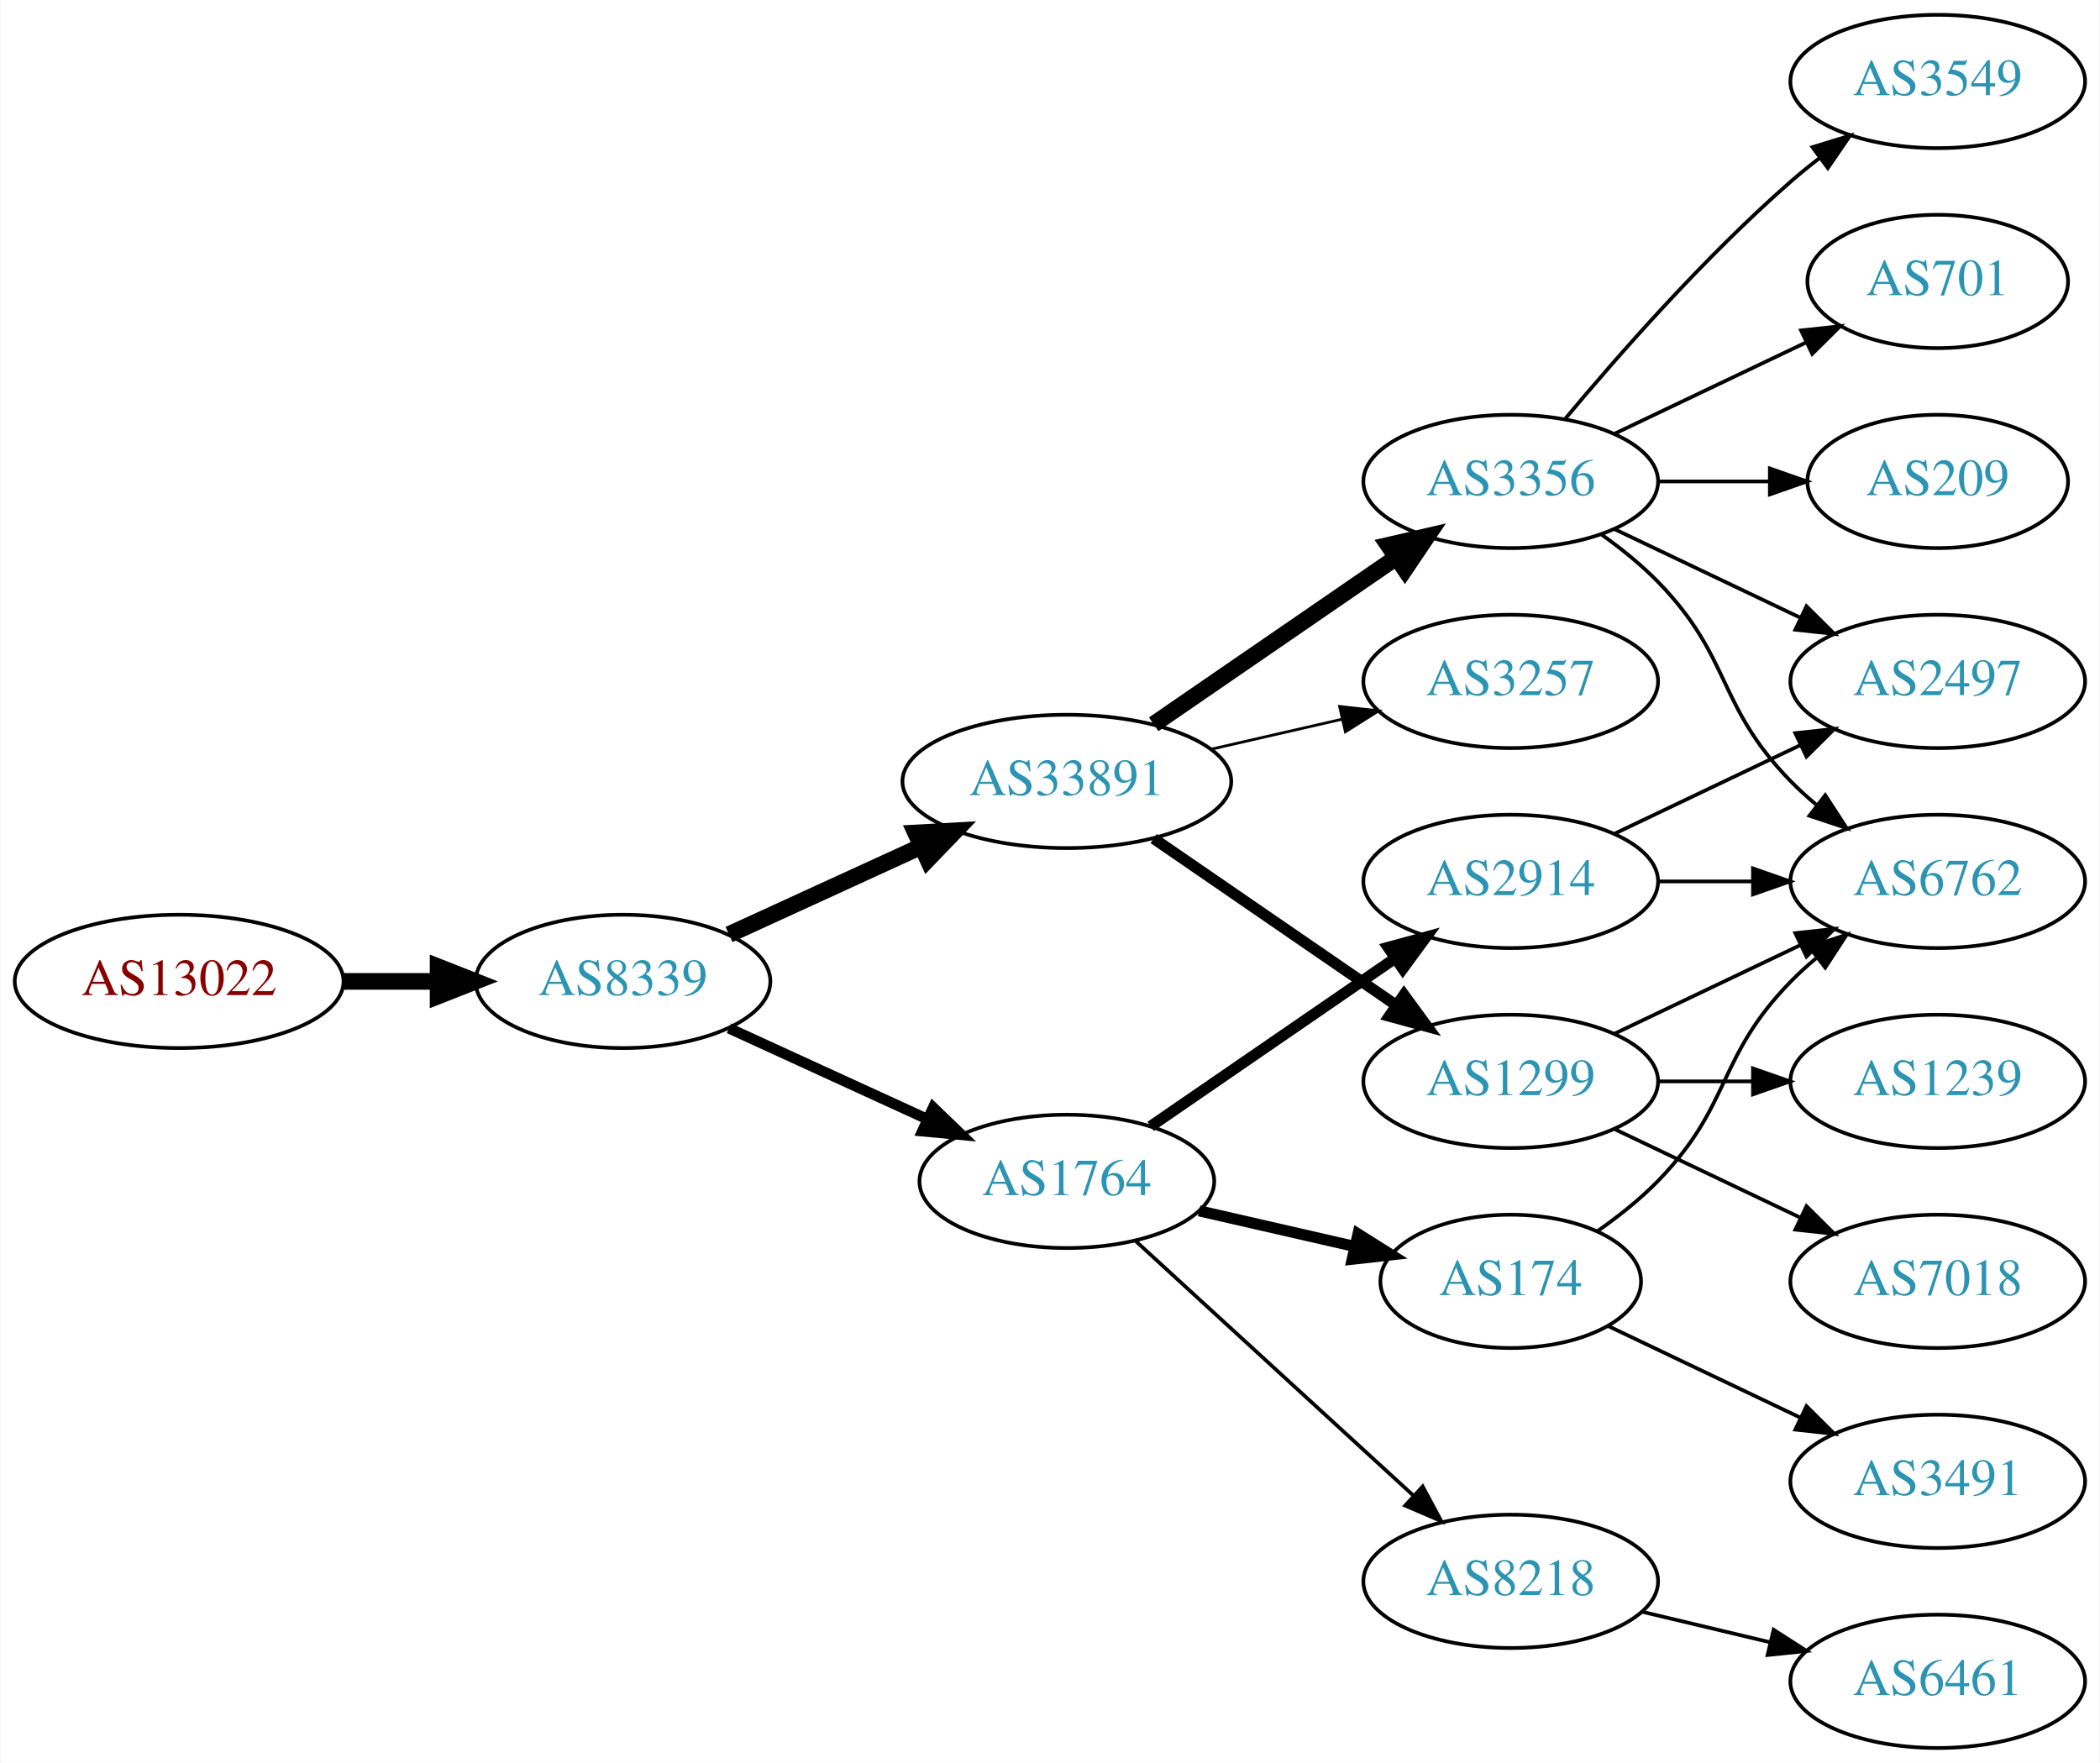
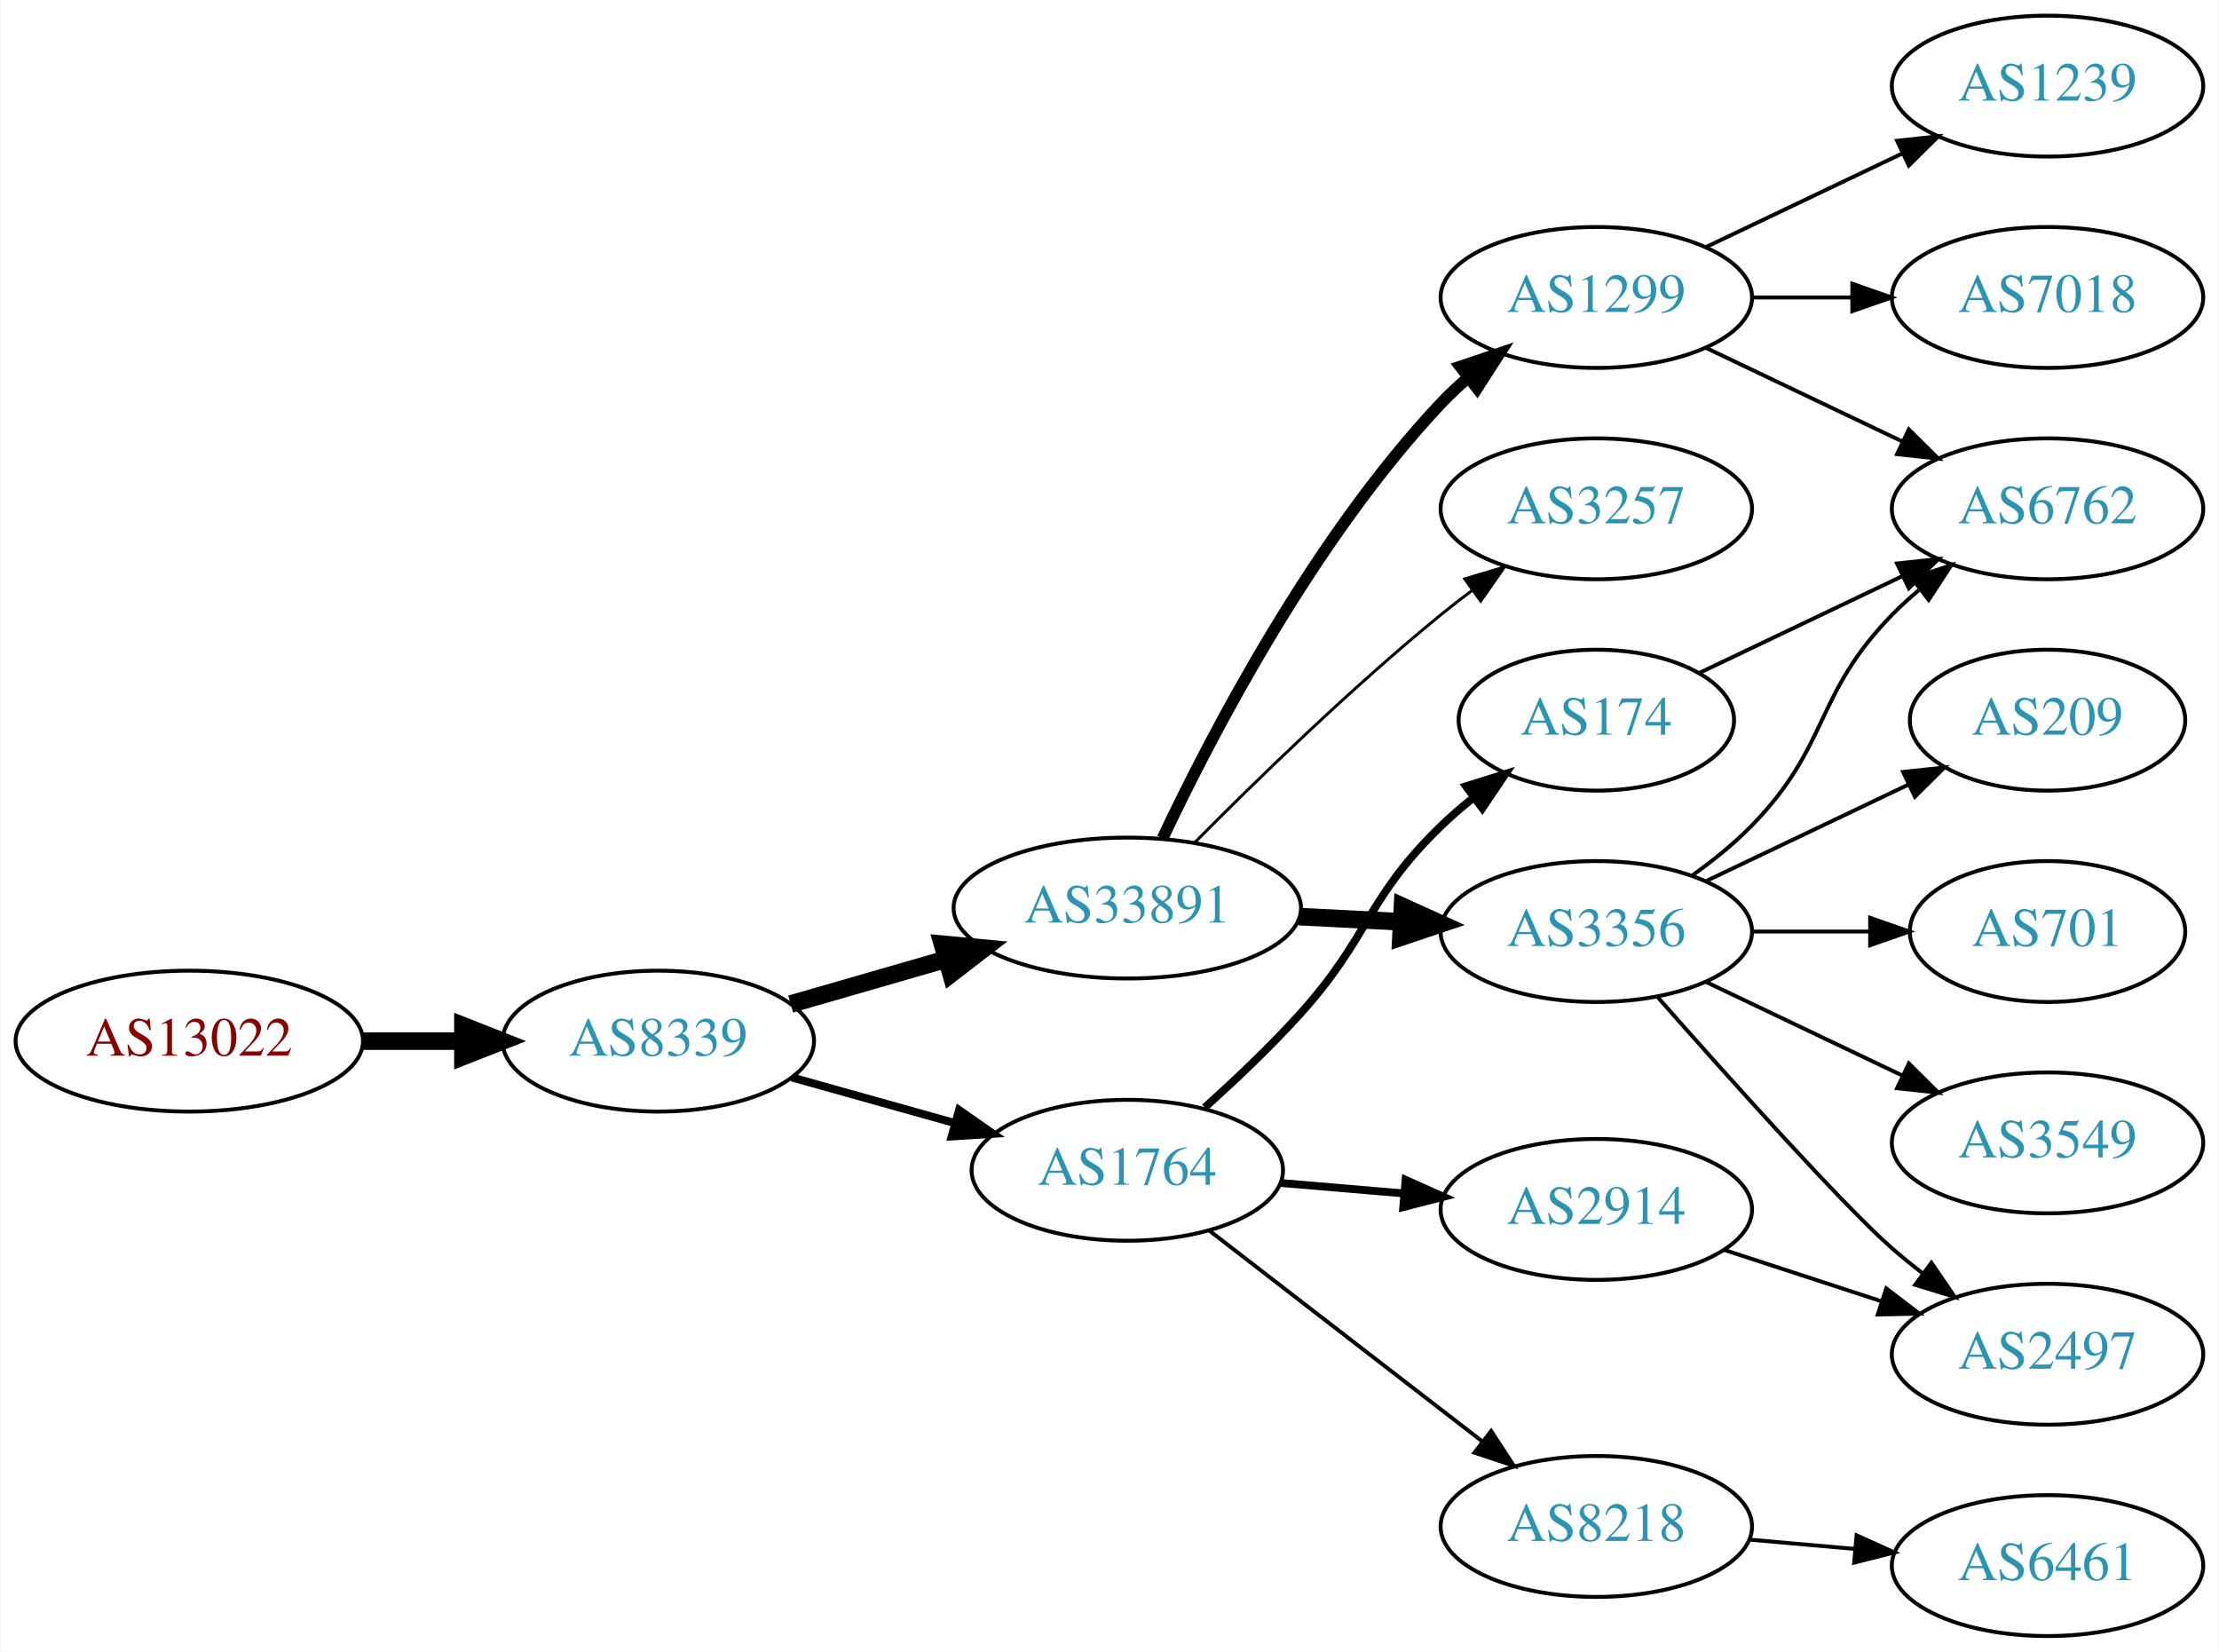
- <svg xmlns="http://www.w3.org/2000/svg" xmlns:xlink="http://www.w3.org/1999/xlink" width="567pt" height="476pt" viewBox="0.00 0.00 566.66 476.00">
-   <g id="graph0" class="graph" transform="scale(1 1) rotate(0) translate(4 472)">
-     <polygon fill="white" stroke="none" points="-4,4 -4,-472 562.663,-472 562.663,4 -4,4" />
+ <svg xmlns="http://www.w3.org/2000/svg" xmlns:xlink="http://www.w3.org/1999/xlink" width="567pt" height="422pt" viewBox="0.00 0.00 566.66 422.00">
+   <g id="graph0" class="graph" transform="scale(1 1) rotate(0) translate(4 418)">
+     <polygon fill="white" stroke="none" points="-4,4 -4,-418 562.663,-418 562.663,4 -4,4" />
    <g id="node1" class="node">
      <g id="a_node1">
        <a xlink:href="/asn/13022" xlink:title="AS13022 ~ STREAMS_GMBH [AT]">
-           <ellipse fill="#ffffff" stroke="black" cx="44.196" cy="-207" rx="44.393" ry="18" />
-           <text text-anchor="middle" x="44.196" y="-203.3" font-family="Times,serif" font-size="14.00" fill="#880000">AS13022</text>
+           <ellipse fill="#ffffff" stroke="black" cx="44.196" cy="-152" rx="44.393" ry="18" />
+           <text text-anchor="middle" x="44.196" y="-148.3" font-family="Times,serif" font-size="14.00" fill="#880000">AS13022</text>
        </a>
      </g>
    </g>
    <g id="node2" class="node">
      <g id="a_node2">
        <a xlink:href="/asn/8339" xlink:title="AS8339 ~ kabelplus GmbH [AT]">
-           <ellipse fill="#ffffff" stroke="black" cx="164.039" cy="-207" rx="39.794" ry="18" />
-           <text text-anchor="middle" x="164.039" y="-203.3" font-family="Times,serif" font-size="14.00" fill="#2c94b3">AS8339</text>
+           <ellipse fill="#ffffff" stroke="black" cx="164.039" cy="-152" rx="39.794" ry="18" />
+           <text text-anchor="middle" x="164.039" y="-148.3" font-family="Times,serif" font-size="14.00" fill="#2c94b3">AS8339</text>
        </a>
      </g>
    </g>
    <g id="edge1" class="edge">
-       <path fill="none" stroke="black" stroke-width="4.5" d="M88.407,-207C96.72,-207 105.482,-207 113.965,-207" />
-       <polygon fill="black" stroke="black" stroke-width="4.5" points="114.123,-210.938 124.123,-207 114.123,-203.063 114.123,-210.938" />
+       <path fill="none" stroke="black" stroke-width="4.5" d="M88.407,-152C96.72,-152 105.482,-152 113.965,-152" />
+       <polygon fill="black" stroke="black" stroke-width="4.5" points="114.123,-155.938 124.123,-152 114.123,-148.063 114.123,-155.938" />
    </g>
    <g id="node3" class="node">
      <g id="a_node3">
-         <a xlink:href="/asn/33891" xlink:title="AS33891 ~ CORE-BACKBONE GMBH GLOBAL NETWORK [DE]">
-           <ellipse fill="#ffffff" stroke="black" cx="283.881" cy="-261" rx="44.393" ry="18" />
-           <text text-anchor="middle" x="283.881" y="-257.3" font-family="Times,serif" font-size="14.00" fill="#2c94b3">AS33891</text>
+         <a xlink:href="/asn/1764" xlink:title="AS1764 ~ NEXTLAYER-AS [AT]">
+           <ellipse fill="#ffffff" stroke="black" cx="283.881" cy="-119" rx="39.794" ry="18" />
+           <text text-anchor="middle" x="283.881" y="-115.3" font-family="Times,serif" font-size="14.00" fill="#2c94b3">AS1764</text>
        </a>
      </g>
    </g>
    <g id="edge2" class="edge">
-       <path fill="none" stroke="black" stroke-width="4.5" d="M192.667,-219.661C208.165,-226.762 227.732,-235.728 244.678,-243.494" />
-       <polygon fill="black" stroke="black" stroke-width="4.5" points="243.05,-247.079 253.781,-247.665 246.33,-239.92 243.05,-247.079" />
+       <path fill="none" stroke="black" stroke-width="2.045" d="M198.178,-142.72C211.106,-139.1 226.097,-134.902 239.842,-131.053" />
+       <polygon fill="black" stroke="black" stroke-width="2.045" points="240.897,-134.392 249.582,-128.325 239.009,-127.651 240.897,-134.392" />
    </g>
    <g id="node4" class="node">
      <g id="a_node4">
-         <a xlink:href="/asn/1764" xlink:title="AS1764 ~ NEXTLAYER-AS [AT]">
-           <ellipse fill="#ffffff" stroke="black" cx="283.881" cy="-153" rx="39.794" ry="18" />
-           <text text-anchor="middle" x="283.881" y="-149.3" font-family="Times,serif" font-size="14.00" fill="#2c94b3">AS1764</text>
+         <a xlink:href="/asn/33891" xlink:title="AS33891 ~ CORE-BACKBONE GMBH GLOBAL NETWORK [DE]">
+           <ellipse fill="#ffffff" stroke="black" cx="283.881" cy="-186" rx="44.393" ry="18" />
+           <text text-anchor="middle" x="283.881" y="-182.3" font-family="Times,serif" font-size="14.00" fill="#2c94b3">AS33891</text>
        </a>
      </g>
    </g>
    <g id="edge3" class="edge">
-       <path fill="none" stroke="black" stroke-width="2.864" d="M192.667,-194.339C208.624,-187.027 228.895,-177.739 246.178,-169.819" />
-       <polygon fill="black" stroke="black" stroke-width="2.864" points="247.793,-172.929 255.425,-165.581 244.876,-166.565 247.793,-172.929" />
+       <path fill="none" stroke="black" stroke-width="4.5" d="M197.864,-161.471C210.129,-165.01 224.285,-169.094 237.483,-172.902" />
+       <polygon fill="black" stroke="black" stroke-width="4.5" points="236.643,-176.757 247.342,-175.746 238.826,-169.191 236.643,-176.757" />
    </g>
    <g id="node5" class="node">
      <g id="a_node5">
-         <a xlink:href="/asn/1299" xlink:title="AS1299 ~ Telia Carrier [EU]">
-           <ellipse fill="#ffffff" stroke="black" cx="403.724" cy="-180" rx="39.794" ry="18" />
-           <text text-anchor="middle" x="403.724" y="-176.3" font-family="Times,serif" font-size="14.00" fill="#2c94b3">AS1299</text>
+         <a xlink:href="/asn/174" xlink:title="AS174 ~ Cogent Communications [US]">
+           <ellipse fill="#ffffff" stroke="black" cx="403.724" cy="-234" rx="35.194" ry="18" />
+           <text text-anchor="middle" x="403.724" y="-230.3" font-family="Times,serif" font-size="14.00" fill="#2c94b3">AS174</text>
        </a>
      </g>
    </g>
    <g id="edge4" class="edge">
-       <path fill="none" stroke="black" stroke-width="3" d="M307.324,-245.574C325.905,-232.802 352.466,-214.545 372.846,-200.537" />
-       <polygon fill="black" stroke="black" stroke-width="3" points="374.902,-203.371 381.16,-194.822 370.936,-197.602 374.902,-203.371" />
+       <path fill="none" stroke="black" stroke-width="2" d="M303.659,-135.043C311.515,-142.09 320.549,-150.649 328.077,-159 345.933,-178.806 344.906,-188.464 364.077,-207 366.626,-209.464 369.418,-211.867 372.299,-214.16" />
+       <polygon fill="black" stroke="black" stroke-width="2" points="370.412,-217.119 380.523,-220.285 374.594,-211.505 370.412,-217.119" />
    </g>
    <g id="node6" class="node">
      <g id="a_node6">
-         <a xlink:href="/asn/3356" xlink:title="AS3356 ~ Level 3 Parent, LLC [US]">
-           <ellipse fill="#ffffff" stroke="black" cx="403.724" cy="-342" rx="39.794" ry="18" />
-           <text text-anchor="middle" x="403.724" y="-338.3" font-family="Times,serif" font-size="14.00" fill="#2c94b3">AS3356</text>
+         <a xlink:href="/asn/2914" xlink:title="AS2914 ~ NTT America, Inc. [US]">
+           <ellipse fill="#ffffff" stroke="black" cx="403.724" cy="-109" rx="39.794" ry="18" />
+           <text text-anchor="middle" x="403.724" y="-105.3" font-family="Times,serif" font-size="14.00" fill="#2c94b3">AS2914</text>
        </a>
      </g>
    </g>
    <g id="edge5" class="edge">
-       <path fill="none" stroke="black" stroke-width="4.5" d="M307.324,-276.426C325.905,-289.198 352.466,-307.455 372.846,-321.463" />
-       <polygon fill="black" stroke="black" stroke-width="4.5" points="370.689,-324.758 381.16,-327.178 375.149,-318.269 370.689,-324.758" />
+       <path fill="none" stroke="black" stroke-width="2" d="M323.141,-115.753C333.121,-114.906 344.007,-113.983 354.433,-113.098" />
+       <polygon fill="black" stroke="black" stroke-width="2" points="354.987,-116.564 364.656,-112.23 354.395,-109.589 354.987,-116.564" />
    </g>
    <g id="node7" class="node">
      <g id="a_node7">
+         <a xlink:href="/asn/8218" xlink:title="AS8218 ~ legacy Neotelecoms [FR]">
+           <ellipse fill="#ffffff" stroke="black" cx="403.724" cy="-28" rx="39.794" ry="18" />
+           <text text-anchor="middle" x="403.724" y="-24.3" font-family="Times,serif" font-size="14.00" fill="#2c94b3">AS8218</text>
+         </a>
+       </g>
+     </g>
+     <g id="edge6" class="edge">
+       <path fill="none" stroke="black" d="M304.872,-103.563C324.002,-88.79 353.043,-66.365 374.522,-49.778" />
+       <polygon fill="black" stroke="black" points="376.86,-52.395 382.635,-43.513 372.581,-46.854 376.86,-52.395" />
+     </g>
+     <g id="node9" class="node">
+       <g id="a_node9">
+         <a xlink:href="/asn/1299" xlink:title="AS1299 ~ Telia Carrier [EU]">
+           <ellipse fill="#ffffff" stroke="black" cx="403.724" cy="-342" rx="39.794" ry="18" />
+           <text text-anchor="middle" x="403.724" y="-338.3" font-family="Times,serif" font-size="14.00" fill="#2c94b3">AS1299</text>
+         </a>
+       </g>
+     </g>
+     <g id="edge8" class="edge">
+       <path fill="none" stroke="black" stroke-width="3" d="M292.89,-203.816C305.372,-230.231 331.453,-280.385 364.077,-315 366.13,-317.178 368.384,-319.284 370.741,-321.295" />
+       <polygon fill="black" stroke="black" stroke-width="3" points="368.964,-324.348 379.005,-327.73 373.265,-318.825 368.964,-324.348" />
+     </g>
+     <g id="node10" class="node">
+       <g id="a_node10">
+         <a xlink:href="/asn/3356" xlink:title="AS3356 ~ Level 3 Parent, LLC [US]">
+           <ellipse fill="#ffffff" stroke="black" cx="403.724" cy="-180" rx="39.794" ry="18" />
+           <text text-anchor="middle" x="403.724" y="-176.3" font-family="Times,serif" font-size="14.00" fill="#2c94b3">AS3356</text>
+         </a>
+       </g>
+     </g>
+     <g id="edge9" class="edge">
+       <path fill="none" stroke="black" stroke-width="4.5" d="M327.758,-183.817C336.272,-183.383 345.27,-182.925 353.964,-182.483" />
+       <polygon fill="black" stroke="black" stroke-width="4.5" points="354.195,-186.414 363.982,-181.973 353.795,-178.549 354.195,-186.414" />
+     </g>
+     <g id="node11" class="node">
+       <g id="a_node11">
        <a xlink:href="/asn/3257" xlink:title="AS3257 ~ GTT [DE]">
          <ellipse fill="#ffffff" stroke="black" cx="403.724" cy="-288" rx="39.794" ry="18" />
          <text text-anchor="middle" x="403.724" y="-284.3" font-family="Times,serif" font-size="14.00" fill="#2c94b3">AS3257</text>
        </a>
      </g>
    </g>
-     <g id="edge6" class="edge">
-       <path fill="none" stroke="black" stroke-width="0.75" d="M322.816,-269.692C334.057,-272.267 346.469,-275.111 358.092,-277.774" />
-       <polygon fill="black" stroke="black" stroke-width="0.75" points="357.525,-281.235 368.054,-280.057 359.088,-274.412 357.525,-281.235" />
+     <g id="edge10" class="edge">
+       <path fill="none" stroke="black" stroke-width="0.75" d="M301.213,-202.847C316.782,-218.566 341.182,-242.333 364.077,-261 366.615,-263.069 369.303,-265.15 372.032,-267.19" />
+       <polygon fill="black" stroke="black" stroke-width="0.75" points="370.084,-270.1 380.237,-273.129 374.189,-264.43 370.084,-270.1" />
+     </g>
+     <g id="node12" class="node">
+       <g id="a_node12">
+         <a xlink:href="/asn/6762" xlink:title="AS6762 ~ TELECOM ITALIA SPARKLE S.p.A. [IT]">
+           <ellipse fill="#ffffff" stroke="black" cx="519.017" cy="-288" rx="39.794" ry="18" />
+           <text text-anchor="middle" x="519.017" y="-284.3" font-family="Times,serif" font-size="14.00" fill="#2c94b3">AS6762</text>
+         </a>
+       </g>
+     </g>
+     <g id="edge20" class="edge">
+       <path fill="none" stroke="black" d="M430.149,-246.119C445.452,-253.413 465.175,-262.814 482.057,-270.86" />
+       <polygon fill="black" stroke="black" points="480.564,-274.026 491.097,-275.169 483.576,-267.707 480.564,-274.026" />
    </g>
    <g id="node8" class="node">
      <g id="a_node8">
-         <a xlink:href="/asn/8218" xlink:title="AS8218 ~ legacy Neotelecoms [FR]">
-           <ellipse fill="#ffffff" stroke="black" cx="403.724" cy="-45" rx="39.794" ry="18" />
-           <text text-anchor="middle" x="403.724" y="-41.3" font-family="Times,serif" font-size="14.00" fill="#2c94b3">AS8218</text>
+         <a xlink:href="/asn/2497" xlink:title="AS2497 ~ Internet Initiative Japan Inc. [JP]">
+           <ellipse fill="#ffffff" stroke="black" cx="519.017" cy="-72" rx="39.794" ry="18" />
+           <text text-anchor="middle" x="519.017" y="-68.3" font-family="Times,serif" font-size="14.00" fill="#2c94b3">AS2497</text>
        </a>
      </g>
    </g>
    <g id="edge7" class="edge">
-       <path fill="none" stroke="black" d="M302.523,-136.831C322.396,-118.618 354.859,-88.867 377.427,-68.183" />
-       <polygon fill="black" stroke="black" points="379.953,-70.616 384.961,-61.279 375.224,-65.455 379.953,-70.616" />
-     </g>
-     <g id="node9" class="node">
-       <g id="a_node9">
-         <a xlink:href="/asn/2914" xlink:title="AS2914 ~ NTT America, Inc. [US]">
-           <ellipse fill="#ffffff" stroke="black" cx="403.724" cy="-234" rx="39.794" ry="18" />
-           <text text-anchor="middle" x="403.724" y="-230.3" font-family="Times,serif" font-size="14.00" fill="#2c94b3">AS2914</text>
-         </a>
-       </g>
-     </g>
-     <g id="edge8" class="edge">
-       <path fill="none" stroke="black" stroke-width="3" d="M306.495,-167.857C324.984,-180.565 351.798,-198.995 372.427,-213.175" />
-       <polygon fill="black" stroke="black" stroke-width="3" points="370.624,-216.183 380.848,-218.963 374.589,-210.414 370.624,-216.183" />
-     </g>
-     <g id="node10" class="node">
-       <g id="a_node10">
-         <a xlink:href="/asn/174" xlink:title="AS174 ~ Cogent Communications [US]">
-           <ellipse fill="#ffffff" stroke="black" cx="403.724" cy="-126" rx="35.194" ry="18" />
-           <text text-anchor="middle" x="403.724" y="-122.3" font-family="Times,serif" font-size="14.00" fill="#2c94b3">AS174</text>
-         </a>
-       </g>
-     </g>
-     <g id="edge9" class="edge">
-       <path fill="none" stroke="black" stroke-width="3" d="M319.6,-145.045C332.693,-142.045 347.715,-138.604 361.356,-135.478" />
-       <polygon fill="black" stroke="black" stroke-width="3" points="362.497,-138.807 371.463,-133.162 360.934,-131.984 362.497,-138.807" />
+       <path fill="none" stroke="black" d="M436.282,-98.693C448.7,-94.638 463.133,-89.924 476.384,-85.597" />
+       <polygon fill="black" stroke="black" points="477.815,-88.811 486.235,-82.38 475.642,-82.157 477.815,-88.811" />
+     </g>
+     <g id="node18" class="node">
+       <g id="a_node18">
+         <a xlink:href="/asn/6461" xlink:title="AS6461 ~ Zayo Bandwidth [US]">
+           <ellipse fill="#ffffff" stroke="black" cx="519.017" cy="-18" rx="39.794" ry="18" />
+           <text text-anchor="middle" x="519.017" y="-14.3" font-family="Times,serif" font-size="14.00" fill="#2c94b3">AS6461</text>
+         </a>
+       </g>
+     </g>
+     <g id="edge19" class="edge">
+       <path fill="none" stroke="black" d="M442.764,-24.642C451.451,-23.875 460.795,-23.051 469.844,-22.252" />
+       <polygon fill="black" stroke="black" points="470.231,-25.732 479.884,-21.366 469.615,-18.759 470.231,-25.732" />
+     </g>
+     <g id="edge11" class="edge">
+       <path fill="none" stroke="black" d="M431.86,-329.066C446.854,-321.919 465.675,-312.948 481.898,-305.215" />
+       <polygon fill="black" stroke="black" points="483.581,-308.291 491.102,-300.829 480.569,-301.972 483.581,-308.291" />
    </g>
    <g id="node13" class="node">
      <g id="a_node13">
-         <a xlink:href="/asn/6762" xlink:title="AS6762 ~ TELECOM ITALIA SPARKLE S.p.A. [IT]">
-           <ellipse fill="#ffffff" stroke="black" cx="519.017" cy="-234" rx="39.794" ry="18" />
-           <text text-anchor="middle" x="519.017" y="-230.3" font-family="Times,serif" font-size="14.00" fill="#2c94b3">AS6762</text>
-         </a>
-       </g>
-     </g>
-     <g id="edge18" class="edge">
-       <path fill="none" stroke="black" d="M431.86,-192.934C446.854,-200.081 465.675,-209.052 481.898,-216.785" />
-       <polygon fill="black" stroke="black" points="480.569,-220.028 491.102,-221.171 483.581,-213.709 480.569,-220.028" />
-     </g>
-     <g id="node17" class="node">
-       <g id="a_node17">
-         <a xlink:href="/asn/7018" xlink:title="AS7018 ~ AT&amp;T Services, Inc. [US]">
-           <ellipse fill="#ffffff" stroke="black" cx="519.017" cy="-126" rx="39.794" ry="18" />
-           <text text-anchor="middle" x="519.017" y="-122.3" font-family="Times,serif" font-size="14.00" fill="#2c94b3">AS7018</text>
-         </a>
-       </g>
-     </g>
-     <g id="edge19" class="edge">
-       <path fill="none" stroke="black" d="M431.86,-167.066C446.854,-159.919 465.675,-150.948 481.898,-143.215" />
-       <polygon fill="black" stroke="black" points="483.581,-146.291 491.102,-138.829 480.569,-139.972 483.581,-146.291" />
-     </g>
-     <g id="node18" class="node">
-       <g id="a_node18">
        <a xlink:href="/asn/1239" xlink:title="AS1239 ~ Sprint [US]">
-           <ellipse fill="#ffffff" stroke="black" cx="519.017" cy="-180" rx="39.794" ry="18" />
-           <text text-anchor="middle" x="519.017" y="-176.3" font-family="Times,serif" font-size="14.00" fill="#2c94b3">AS1239</text>
-         </a>
-       </g>
-     </g>
-     <g id="edge20" class="edge">
-       <path fill="none" stroke="black" d="M443.396,-180C451.599,-180 460.363,-180 468.895,-180" />
-       <polygon fill="black" stroke="black" points="469.134,-183.5 479.134,-180 469.134,-176.5 469.134,-183.5" />
-     </g>
-     <g id="node12" class="node">
-       <g id="a_node12">
-         <a xlink:href="/asn/2497" xlink:title="AS2497 ~ Internet Initiative Japan Inc. [JP]">
-           <ellipse fill="#ffffff" stroke="black" cx="519.017" cy="-288" rx="39.794" ry="18" />
-           <text text-anchor="middle" x="519.017" y="-284.3" font-family="Times,serif" font-size="14.00" fill="#2c94b3">AS2497</text>
-         </a>
-       </g>
-     </g>
-     <g id="edge17" class="edge">
-       <path fill="none" stroke="black" d="M431.86,-329.066C446.854,-321.919 465.675,-312.948 481.898,-305.215" />
-       <polygon fill="black" stroke="black" points="483.581,-308.291 491.102,-300.829 480.569,-301.972 483.581,-308.291" />
-     </g>
-     <g id="edge16" class="edge">
-       <path fill="none" stroke="black" d="M428.318,-327.611C433.574,-323.852 438.906,-319.563 443.37,-315 463.543,-294.383 459.198,-281.617 479.37,-261 481.463,-258.861 483.746,-256.782 486.123,-254.79" />
-       <polygon fill="black" stroke="black" points="488.641,-257.268 494.423,-248.389 484.367,-251.725 488.641,-257.268" />
+           <ellipse fill="#ffffff" stroke="black" cx="519.017" cy="-396" rx="39.794" ry="18" />
+           <text text-anchor="middle" x="519.017" y="-392.3" font-family="Times,serif" font-size="14.00" fill="#2c94b3">AS1239</text>
+         </a>
+       </g>
+     </g>
+     <g id="edge12" class="edge">
+       <path fill="none" stroke="black" d="M431.86,-354.934C446.854,-362.081 465.675,-371.052 481.898,-378.785" />
+       <polygon fill="black" stroke="black" points="480.569,-382.028 491.102,-383.171 483.581,-375.709 480.569,-382.028" />
    </g>
    <g id="node14" class="node">
      <g id="a_node14">
-         <a xlink:href="/asn/3549" xlink:title="AS3549 ~ Level 3 Parent, LLC [US]">
-           <ellipse fill="#ffffff" stroke="black" cx="519.017" cy="-450" rx="39.794" ry="18" />
-           <text text-anchor="middle" x="519.017" y="-446.3" font-family="Times,serif" font-size="14.00" fill="#2c94b3">AS3549</text>
+         <a xlink:href="/asn/7018" xlink:title="AS7018 ~ AT&amp;T Services, Inc. [US]">
+           <ellipse fill="#ffffff" stroke="black" cx="519.017" cy="-342" rx="39.794" ry="18" />
+           <text text-anchor="middle" x="519.017" y="-338.3" font-family="Times,serif" font-size="14.00" fill="#2c94b3">AS7018</text>
        </a>
      </g>
    </g>
    <g id="edge13" class="edge">
-       <path fill="none" stroke="black" d="M418.354,-358.817C432.636,-375.929 456.183,-402.745 479.37,-423 481.836,-425.154 484.475,-427.294 487.172,-429.372" />
-       <polygon fill="black" stroke="black" points="485.197,-432.264 495.326,-435.37 489.345,-426.625 485.197,-432.264" />
+       <path fill="none" stroke="black" d="M443.396,-342C451.599,-342 460.363,-342 468.895,-342" />
+       <polygon fill="black" stroke="black" points="469.134,-345.5 479.134,-342 469.134,-338.5 469.134,-345.5" />
+     </g>
+     <g id="edge18" class="edge">
+       <path fill="none" stroke="black" d="M419.247,-163.409C437.203,-143.048 466.912,-109.882 479.37,-99 481.836,-96.846 484.475,-94.706 487.172,-92.628" />
+       <polygon fill="black" stroke="black" points="489.345,-95.375 495.326,-86.63 485.197,-89.736 489.345,-95.375" />
+     </g>
+     <g id="edge16" class="edge">
+       <path fill="none" stroke="black" d="M428.318,-194.389C433.574,-198.148 438.906,-202.437 443.37,-207 463.543,-227.617 459.198,-240.383 479.37,-261 481.463,-263.139 483.746,-265.218 486.123,-267.21" />
+       <polygon fill="black" stroke="black" points="484.367,-270.275 494.423,-273.611 488.641,-264.732 484.367,-270.275" />
    </g>
    <g id="node15" class="node">
      <g id="a_node15">
        <a xlink:href="/asn/701" xlink:title="AS701 ~ UUNET [US]">
-           <ellipse fill="#ffffff" stroke="black" cx="519.017" cy="-396" rx="35.194" ry="18" />
-           <text text-anchor="middle" x="519.017" y="-392.3" font-family="Times,serif" font-size="14.00" fill="#2c94b3">AS701</text>
+           <ellipse fill="#ffffff" stroke="black" cx="519.017" cy="-180" rx="35.194" ry="18" />
+           <text text-anchor="middle" x="519.017" y="-176.3" font-family="Times,serif" font-size="14.00" fill="#2c94b3">AS701</text>
        </a>
      </g>
    </g>
    <g id="edge14" class="edge">
-       <path fill="none" stroke="black" d="M431.86,-354.934C447.292,-362.29 466.778,-371.577 483.313,-379.459" />
-       <polygon fill="black" stroke="black" points="482.121,-382.768 492.654,-383.911 485.133,-376.449 482.121,-382.768" />
+       <path fill="none" stroke="black" d="M443.396,-180C453.101,-180 463.592,-180 473.555,-180" />
+       <polygon fill="black" stroke="black" points="473.691,-183.5 483.691,-180 473.691,-176.5 473.691,-183.5" />
    </g>
    <g id="node16" class="node">
      <g id="a_node16">
+         <a xlink:href="/asn/3549" xlink:title="AS3549 ~ Level 3 Parent, LLC [US]">
+           <ellipse fill="#ffffff" stroke="black" cx="519.017" cy="-126" rx="39.794" ry="18" />
+           <text text-anchor="middle" x="519.017" y="-122.3" font-family="Times,serif" font-size="14.00" fill="#2c94b3">AS3549</text>
+         </a>
+       </g>
+     </g>
+     <g id="edge15" class="edge">
+       <path fill="none" stroke="black" d="M431.86,-167.066C446.854,-159.919 465.675,-150.948 481.898,-143.215" />
+       <polygon fill="black" stroke="black" points="483.581,-146.291 491.102,-138.829 480.569,-139.972 483.581,-146.291" />
+     </g>
+     <g id="node17" class="node">
+       <g id="a_node17">
        <a xlink:href="/asn/209" xlink:title="AS209 ~ CenturyLink Communications, LLC [US]">
-           <ellipse fill="#ffffff" stroke="black" cx="519.017" cy="-342" rx="35.194" ry="18" />
-           <text text-anchor="middle" x="519.017" y="-338.3" font-family="Times,serif" font-size="14.00" fill="#2c94b3">AS209</text>
-         </a>
-       </g>
-     </g>
-     <g id="edge15" class="edge">
-       <path fill="none" stroke="black" d="M443.396,-342C453.101,-342 463.592,-342 473.555,-342" />
-       <polygon fill="black" stroke="black" points="473.691,-345.5 483.691,-342 473.691,-338.5 473.691,-345.5" />
-     </g>
-     <g id="node11" class="node">
-       <g id="a_node11">
-         <a xlink:href="/asn/6461" xlink:title="AS6461 ~ Zayo Bandwidth [US]">
-           <ellipse fill="#ffffff" stroke="black" cx="519.017" cy="-18" rx="39.794" ry="18" />
-           <text text-anchor="middle" x="519.017" y="-14.3" font-family="Times,serif" font-size="14.00" fill="#2c94b3">AS6461</text>
-         </a>
-       </g>
-     </g>
-     <g id="edge10" class="edge">
-       <path fill="none" stroke="black" d="M439.331,-36.752C450.202,-34.162 462.357,-31.265 473.799,-28.538" />
-       <polygon fill="black" stroke="black" points="474.705,-31.92 483.621,-26.197 473.082,-25.111 474.705,-31.92" />
-     </g>
-     <g id="edge11" class="edge">
-       <path fill="none" stroke="black" d="M431.86,-246.934C446.854,-254.081 465.675,-263.052 481.898,-270.785" />
-       <polygon fill="black" stroke="black" points="480.569,-274.028 491.102,-275.171 483.581,-267.709 480.569,-274.028" />
-     </g>
-     <g id="edge12" class="edge">
-       <path fill="none" stroke="black" d="M443.396,-234C451.599,-234 460.363,-234 468.895,-234" />
-       <polygon fill="black" stroke="black" points="469.134,-237.5 479.134,-234 469.134,-230.5 469.134,-237.5" />
-     </g>
-     <g id="edge21" class="edge">
-       <path fill="none" stroke="black" d="M427.107,-139.532C432.748,-143.49 438.562,-148.086 443.37,-153 463.543,-173.617 459.198,-186.383 479.37,-207 481.463,-209.139 483.746,-211.218 486.123,-213.21" />
-       <polygon fill="black" stroke="black" points="484.367,-216.275 494.423,-219.611 488.641,-210.732 484.367,-216.275" />
-     </g>
-     <g id="node19" class="node">
-       <g id="a_node19">
-         <a xlink:href="/asn/3491" xlink:title="AS3491 ~ PCCW Global, Inc. [US]">
-           <ellipse fill="#ffffff" stroke="black" cx="519.017" cy="-72" rx="39.794" ry="18" />
-           <text text-anchor="middle" x="519.017" y="-68.3" font-family="Times,serif" font-size="14.00" fill="#2c94b3">AS3491</text>
-         </a>
-       </g>
-     </g>
-     <g id="edge22" class="edge">
-       <path fill="none" stroke="black" d="M430.149,-113.881C445.452,-106.587 465.175,-97.186 482.057,-89.14" />
-       <polygon fill="black" stroke="black" points="483.576,-92.293 491.097,-84.831 480.564,-85.974 483.576,-92.293" />
+           <ellipse fill="#ffffff" stroke="black" cx="519.017" cy="-234" rx="35.194" ry="18" />
+           <text text-anchor="middle" x="519.017" y="-230.3" font-family="Times,serif" font-size="14.00" fill="#2c94b3">AS209</text>
+         </a>
+       </g>
+     </g>
+     <g id="edge17" class="edge">
+       <path fill="none" stroke="black" d="M431.86,-192.934C447.292,-200.29 466.778,-209.577 483.313,-217.459" />
+       <polygon fill="black" stroke="black" points="482.121,-220.768 492.654,-221.911 485.133,-214.449 482.121,-220.768" />
    </g>
  </g>
</svg>
